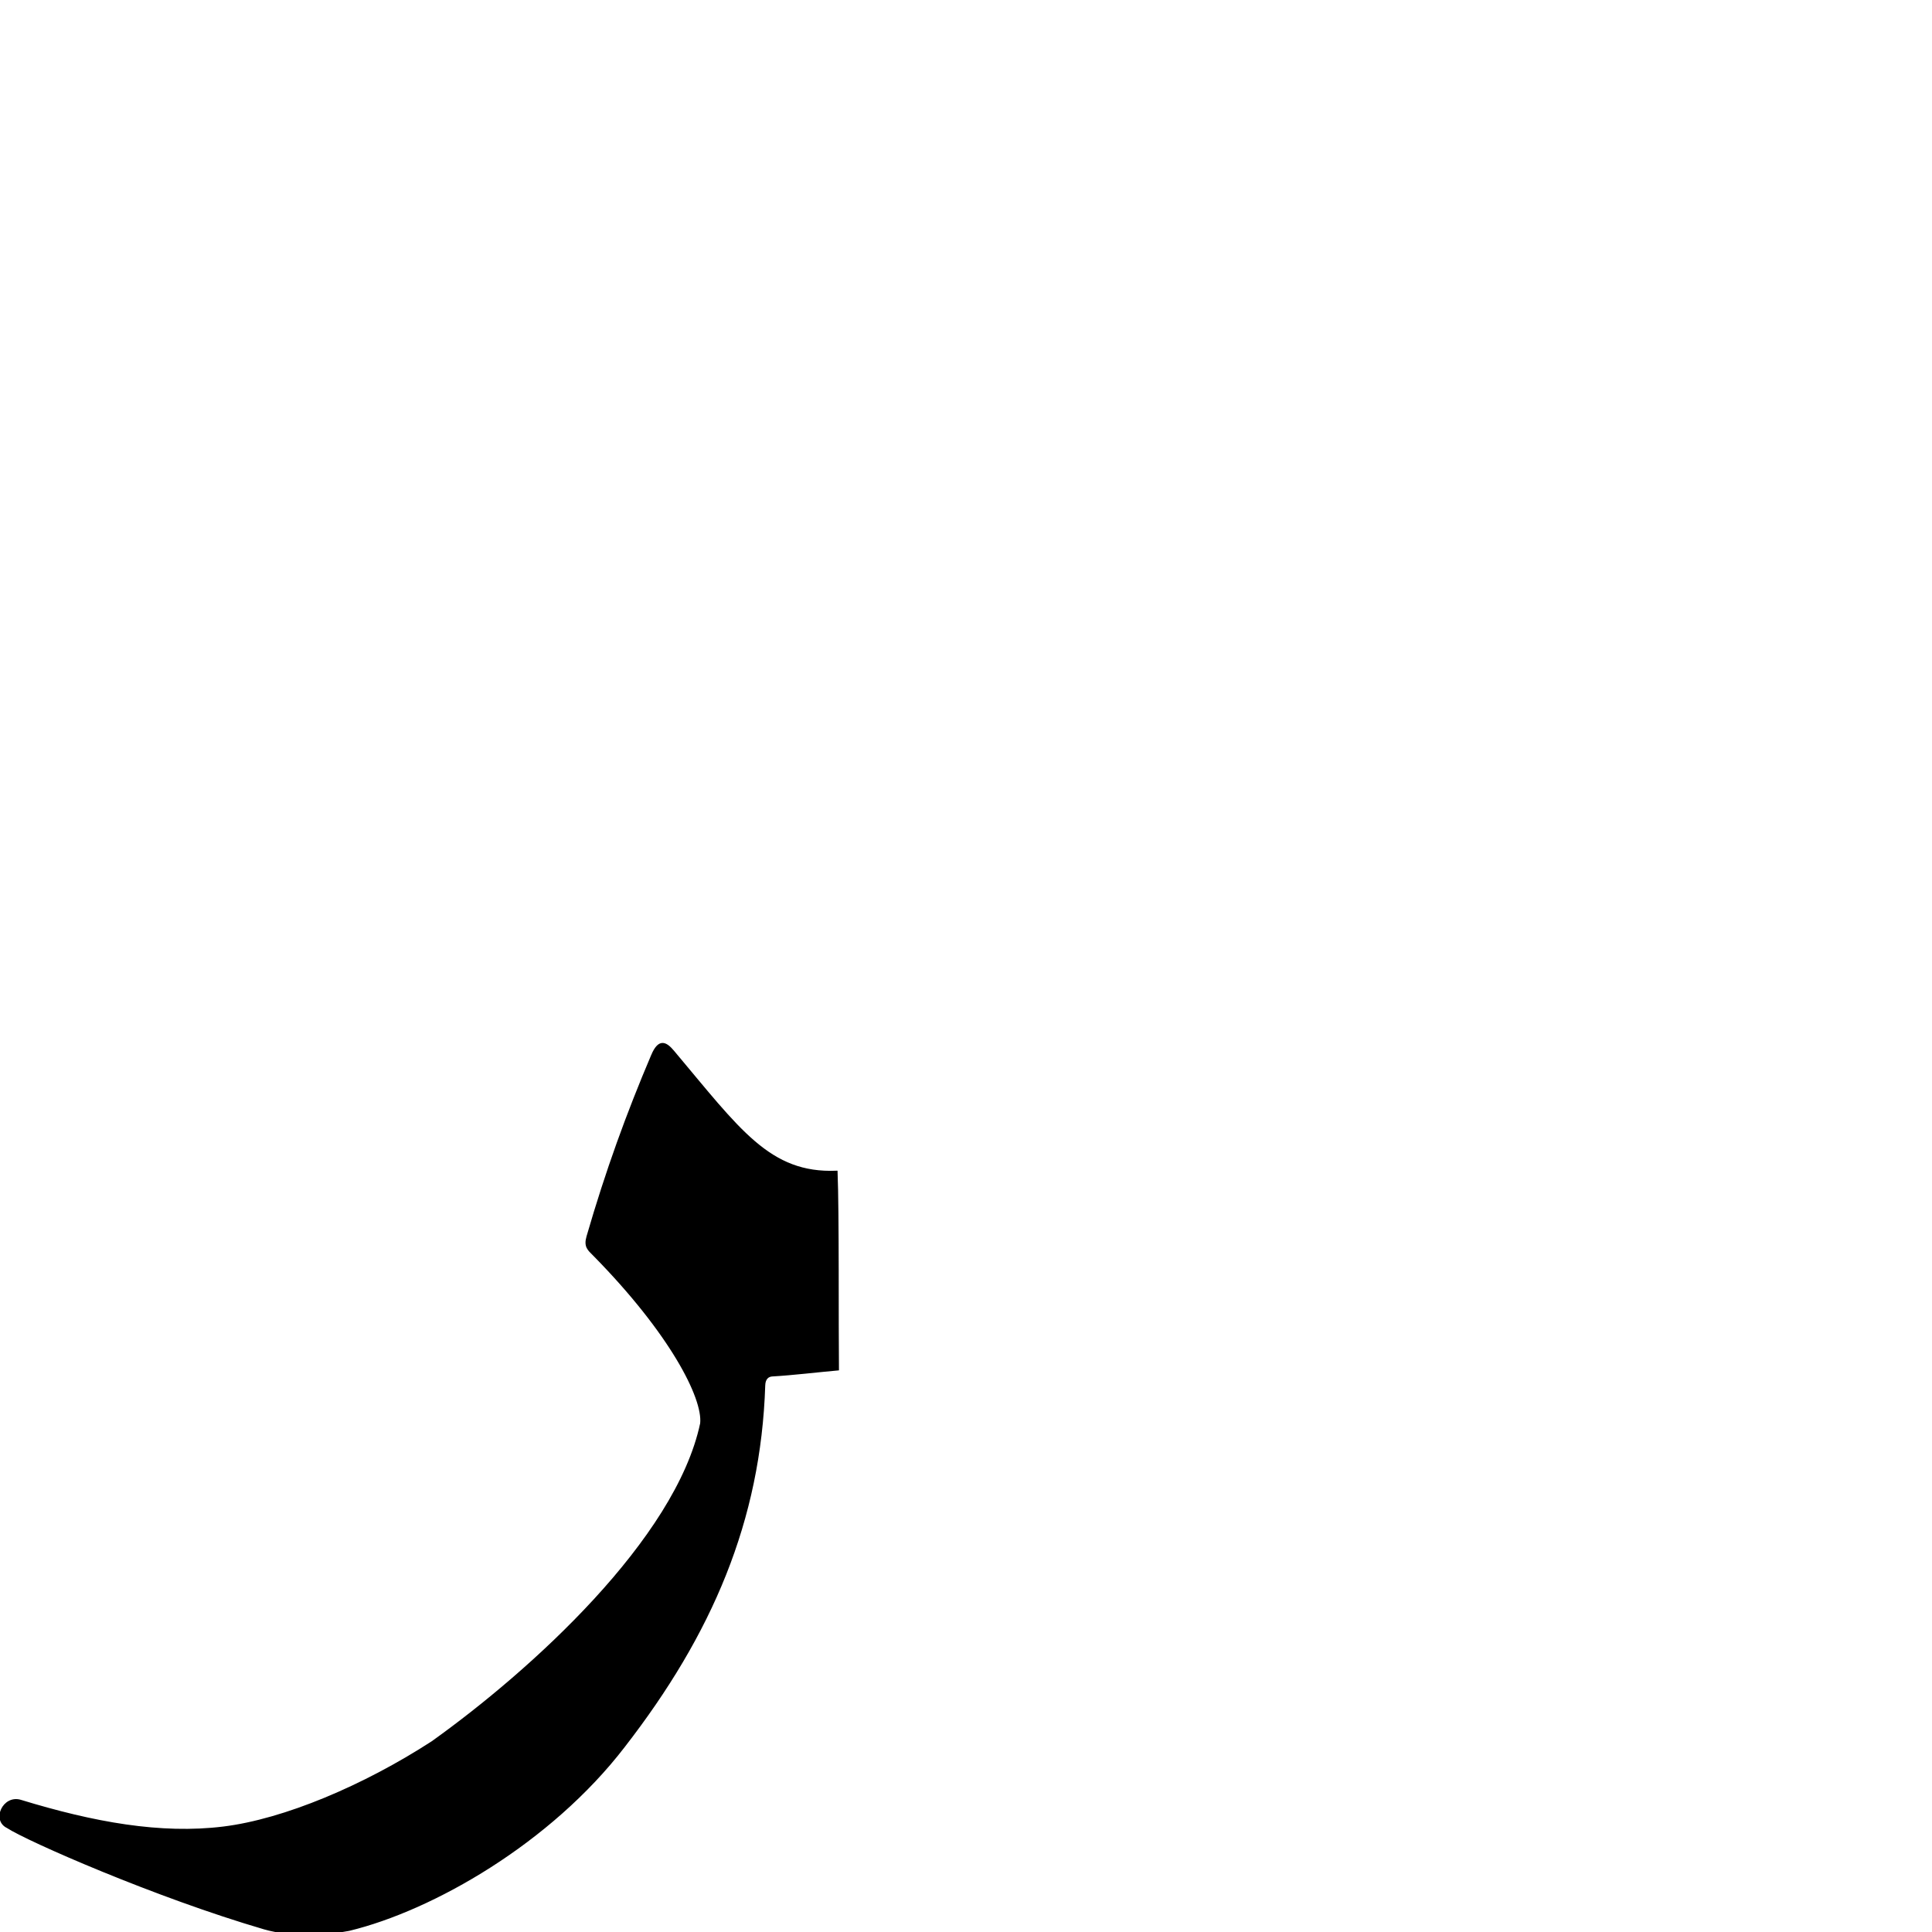
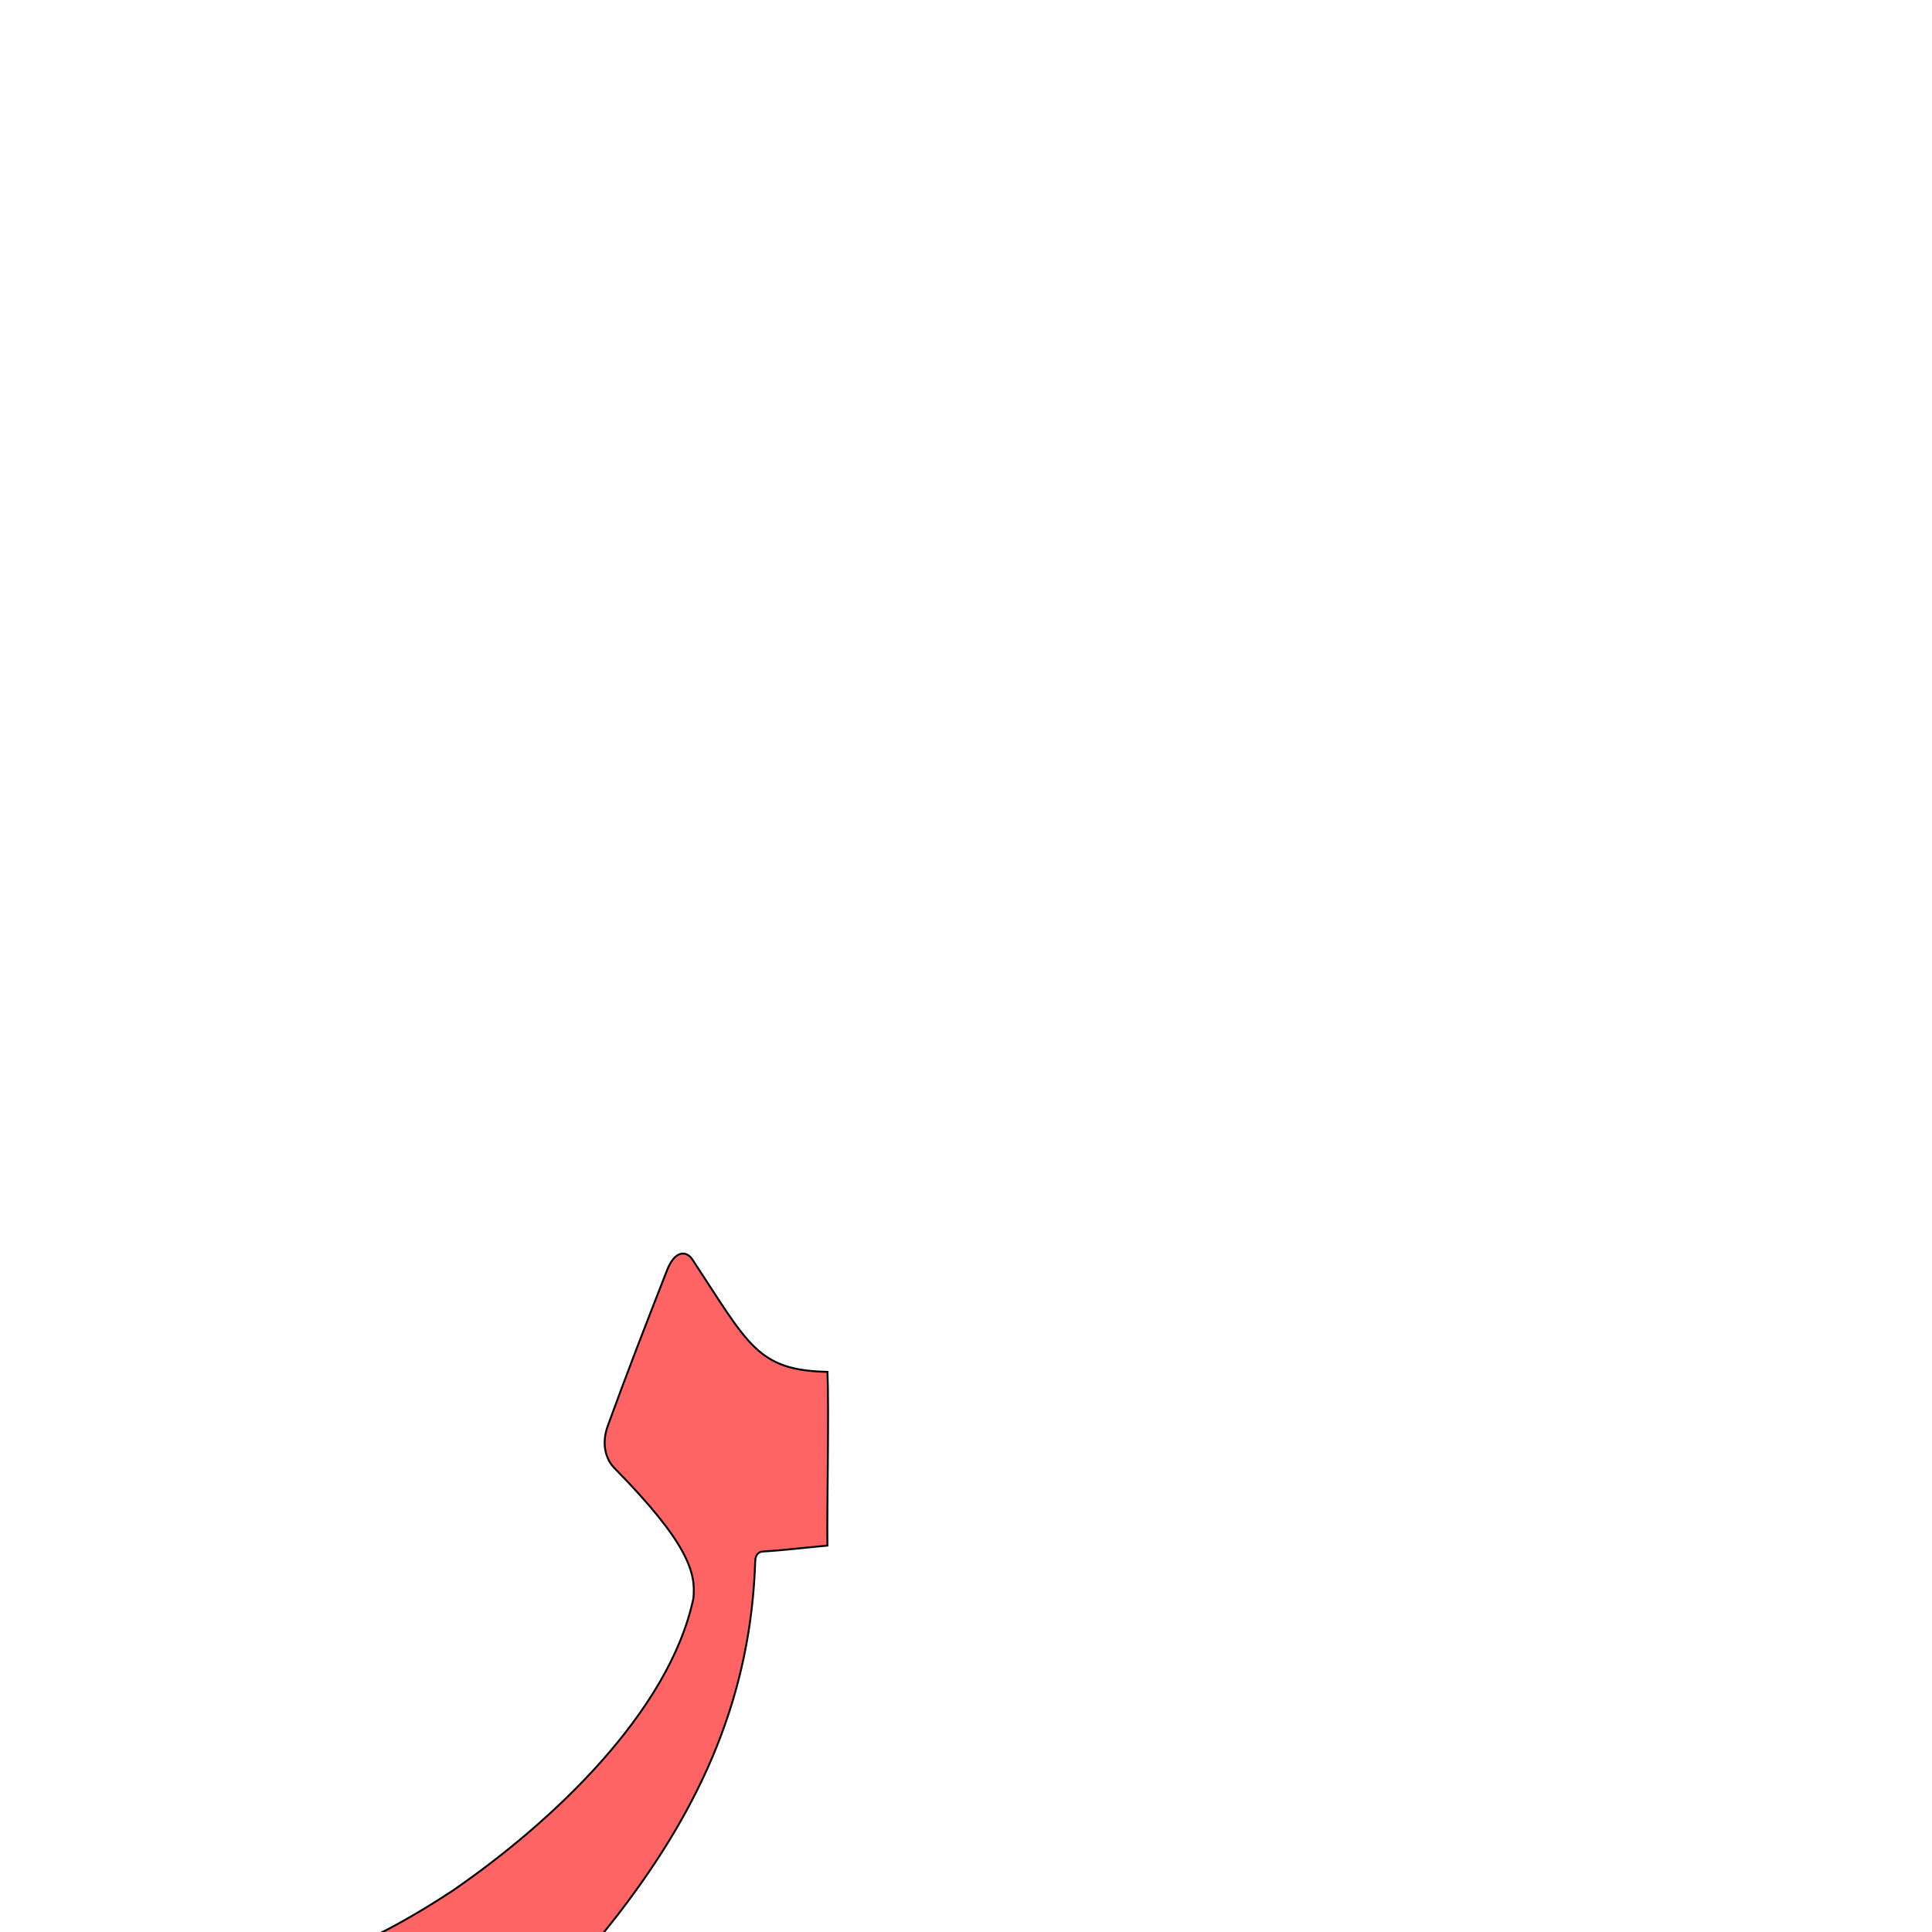
<svg xmlns="http://www.w3.org/2000/svg" version="1.0" width="1000" height="1000" id="svg5496">
  <defs id="defs5498">
    </defs>
  <g id="layer1" transform="translate(-294.3682,266.3332)" />
-   <g id="g2982" transform="translate(0.5365284,2.447751)">
-     <g transform="translate(116.7401,381.0573)" id="layer1-8" />
-     <path id="path2828" d="m 337.004,543.778 c -12.816,30.134 -23.654,59.951 -33.467,93.818 -1.51,5.211 0.503,6.69 3.326,9.526 39.648,40.273 56.912,73.952 55.499,87.209 -12.745,60.115 -87.743,128.205 -139.281,164.996 -35.306,22.853 -76.516,40.253 -107.971,44.135 -32.522,4.014 -67.23,-2.308 -104.958,-13.836 -8.749,-2.673 -14.606,9.915 -6.849,13.656 10.446,6.84 76.997,36.067 132.965,52.421 14.511,4.24 33.534,2.809 43.852,0.77 43.214,-10.452 104.169,-45.291 142.347,-95.02 45.075,-58.116 70.33,-116.788 72.584,-186.862 0.118,-3.663 2.055,-4.973 4.151,-5.09 10.204,-0.57 24.332,-2.258 34,-3.112 -0.254,-22.893 0.148,-81.509 -0.712,-102.377 -34.875,1.458 -50.38,-21.655 -84.611,-62.349 -3.909,-4.647 -7.369,-6.131 -10.876,2.114 z" style="color:#000000;fill:#000000;stroke:#000000;stroke-width:1px;stroke-linecap:butt;stroke-linejoin:miter;stroke-miterlimit:4;stroke-opacity:1;stroke-dasharray:none;stroke-dashoffset:0;marker:none;visibility:visible;display:inline;overflow:visible;enable-background:accumulate" />
-   </g>
+   <path id="path2828-4" d="m 314.747,737.568 c -4.383,11.608 0.327,19.31 3.077,22.101 38.839,39.422 42.45,54.709 41.066,67.691 -12.48,58.866 -73.482,116.144 -124.583,151.239 -72.717,48.074 -136.367,61.118 -220.308,39.998 -13.276,-3.989 -18.729,11.184 -3.755,18.536 62.876,34.744 115.924,48.908 187.16,41.02 43.199,-4.784 84.906,-38.548 122.421,-87.143 44.009,-57.008 68.868,-114.361 71.076,-182.979 0.115,-3.587 2.012,-4.87 4.065,-4.984 9.992,-0.558 23.826,-2.211 33.294,-3.048 -0.249,-22.417 0.882,-69.487 0.04,-89.921 -36.363,-0.786 -40.778,-13.954 -69.871,-58.102 -3.272,-4.965 -9.303,-4.7 -13.258,5.721 -10.746,27.531 -20.338,52.097 -30.424,79.87 z" style="color:#000000;fill:#ff0000;fill-opacity:0.608;stroke:#000000;stroke-width:0.979px;stroke-linecap:butt;stroke-linejoin:miter;stroke-miterlimit:4;stroke-opacity:1;stroke-dasharray:none;stroke-dashoffset:0;marker:none;visibility:visible;display:inline;overflow:visible;enable-background:accumulate" />
</svg>
